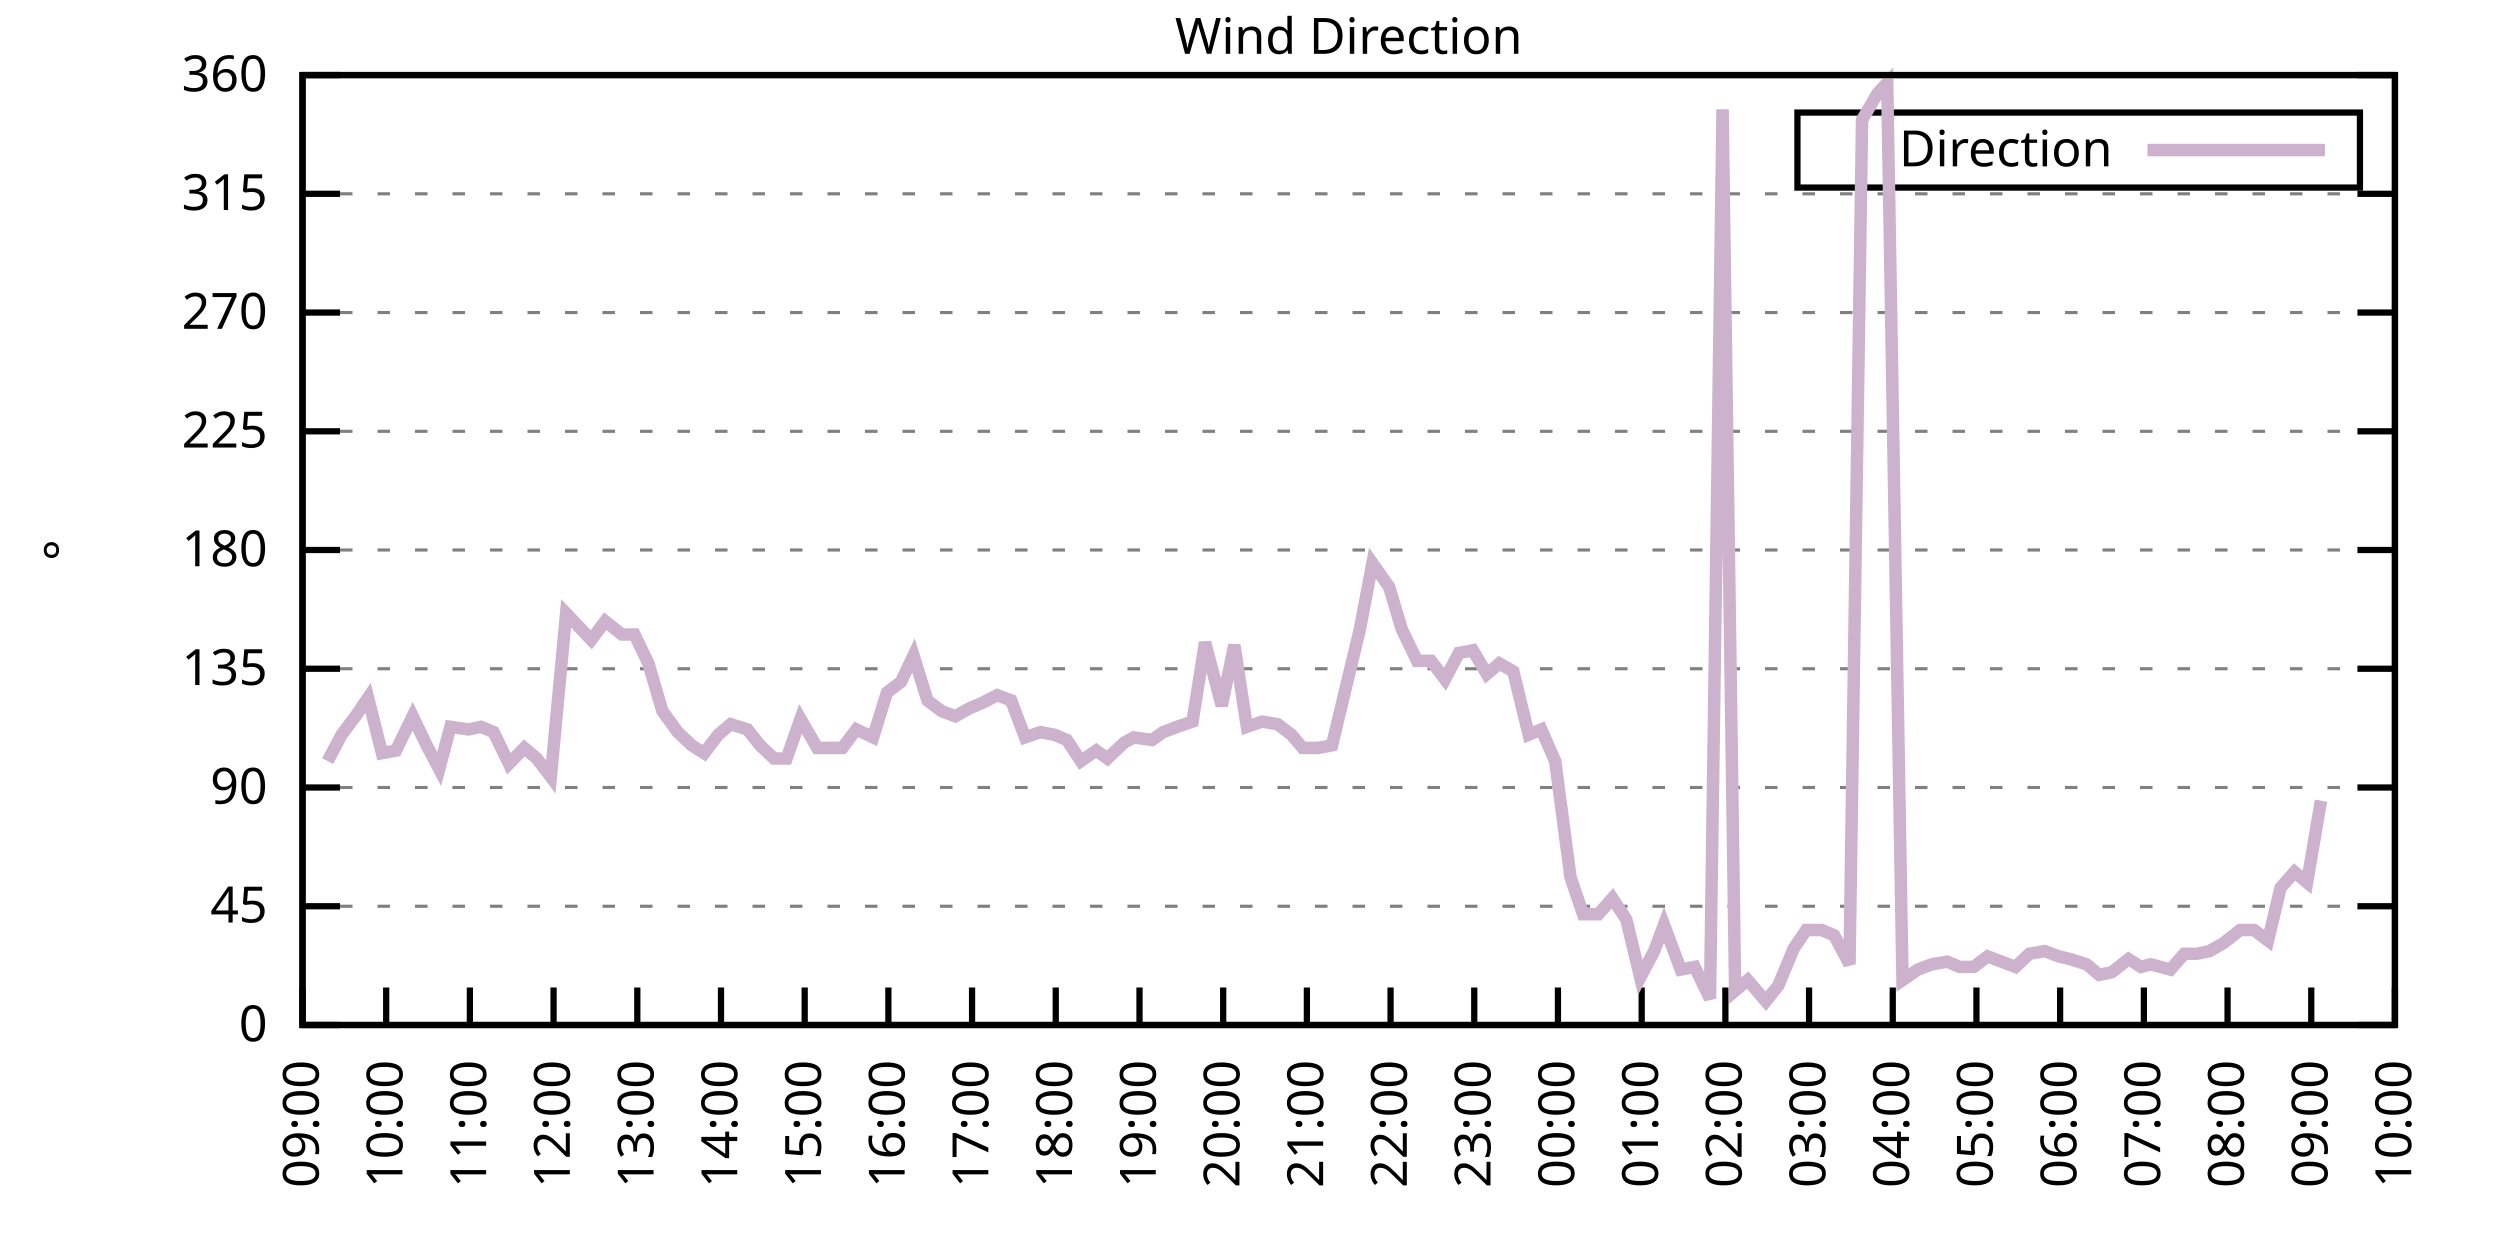
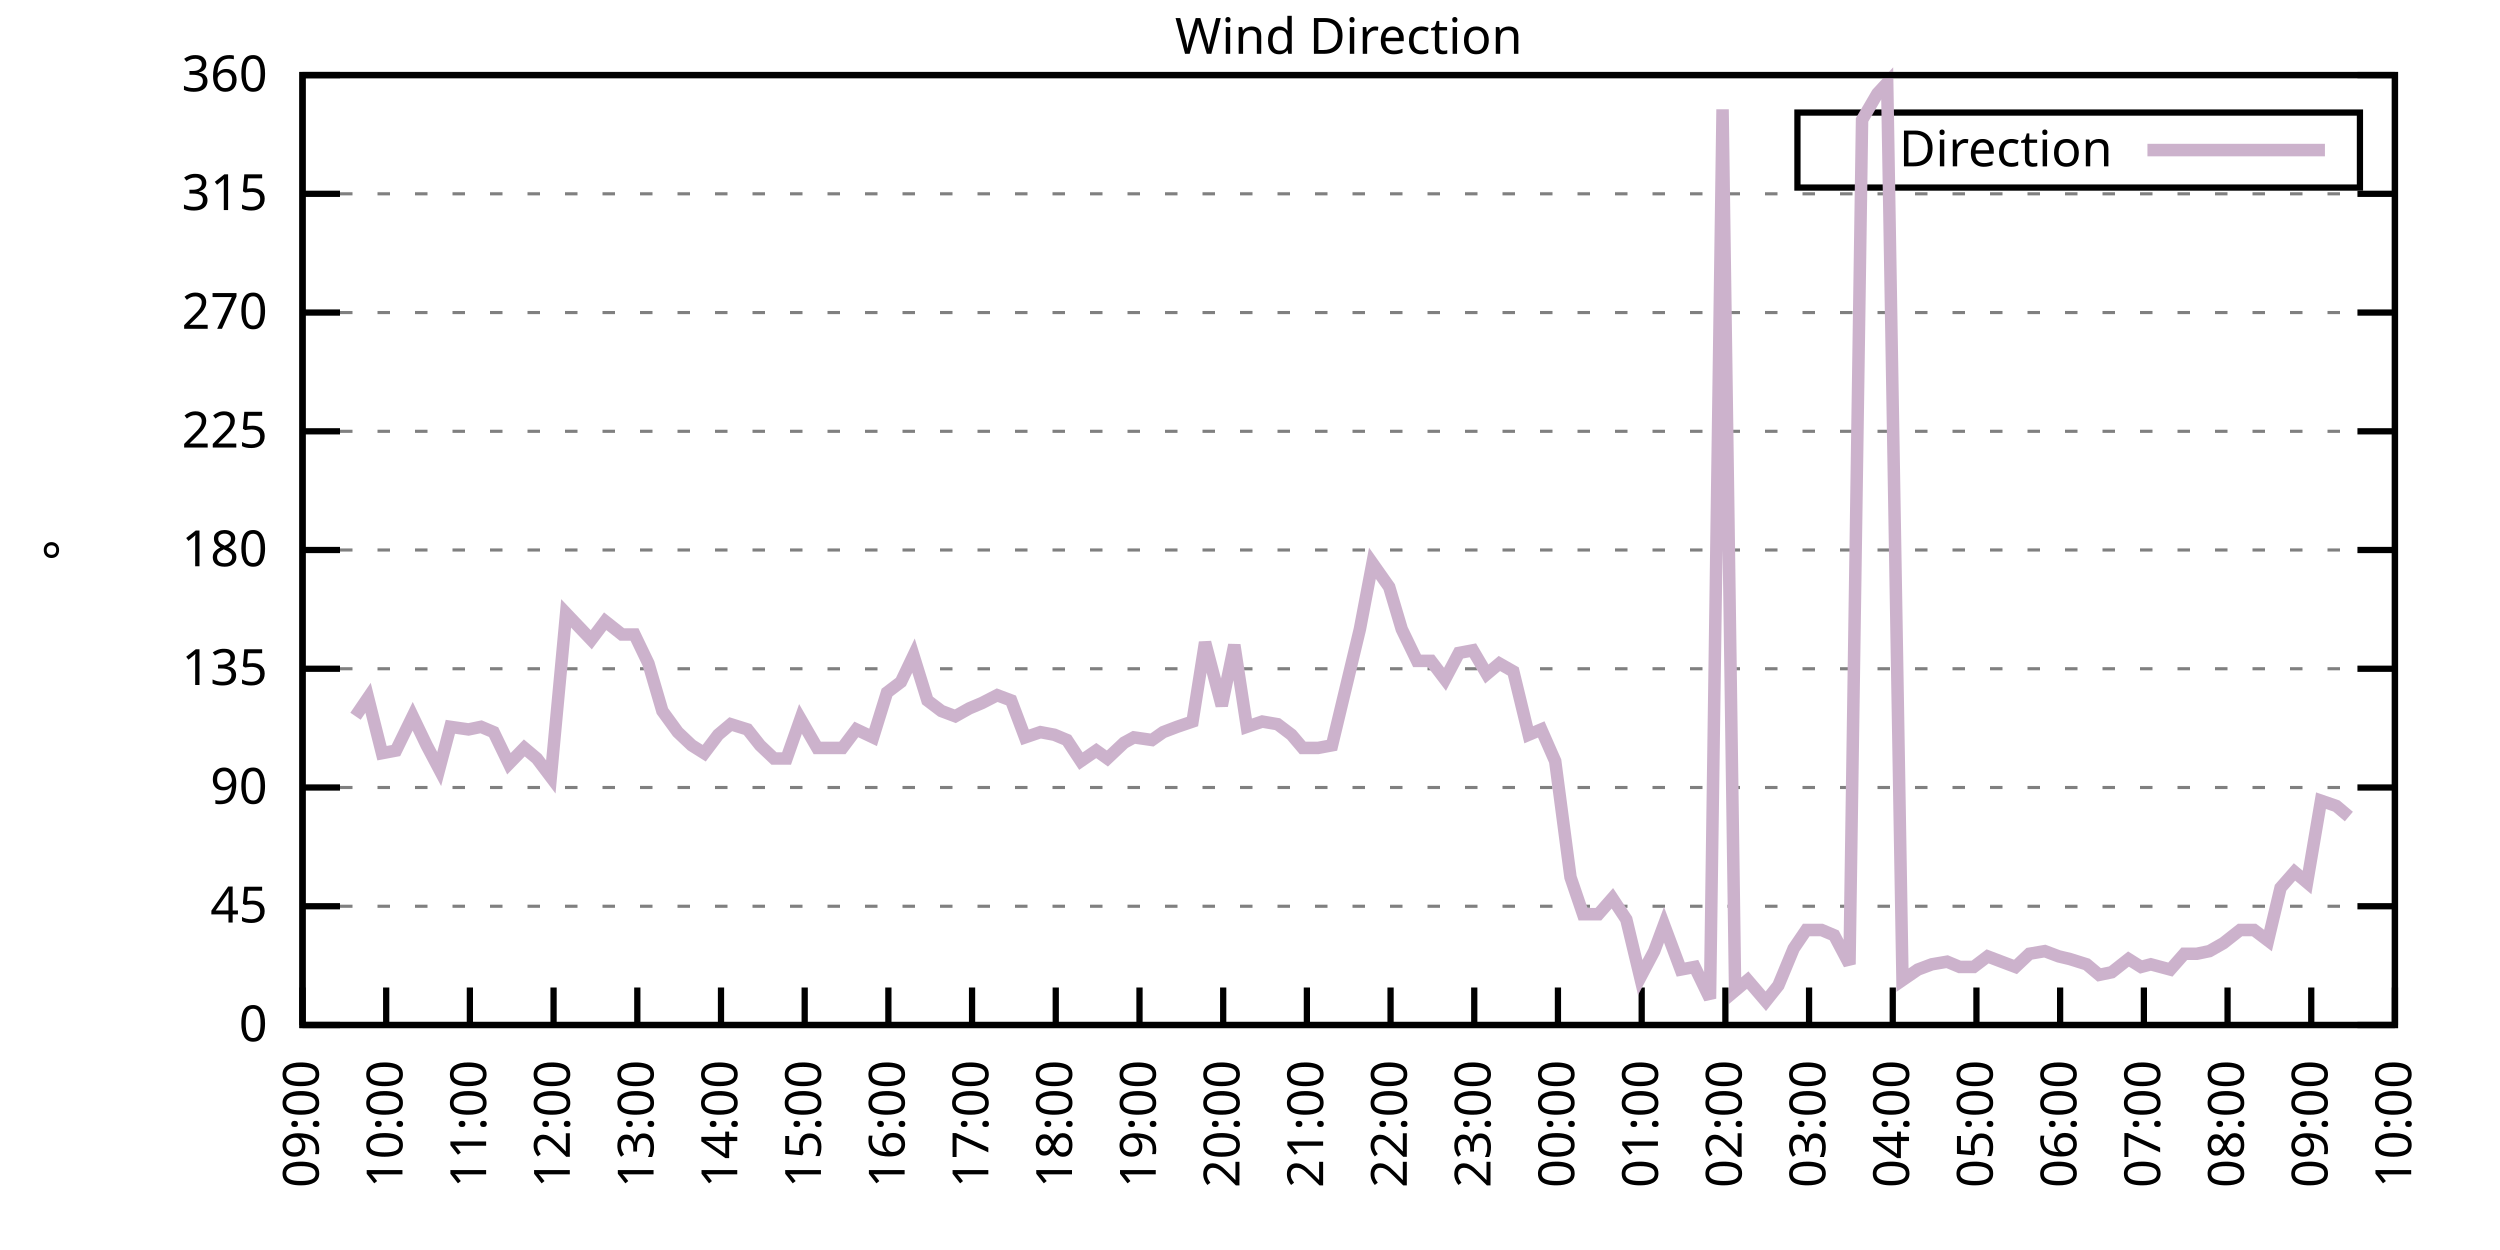
<svg xmlns="http://www.w3.org/2000/svg" xmlns:xlink="http://www.w3.org/1999/xlink" width="400" height="200" viewBox="0 0 400 200">
  <g id="gnuplot_canvas">
    <rect x="0" y="0" width="400" height="200" fill="none" />
    <defs>
      <circle id="gpDot" r="0.5" stroke-width="0.5" stroke="currentColor" />
      <path id="gpPt0" stroke-width="0.333" stroke="currentColor" d="M-1,0 h2 M0,-1 v2" />
      <path id="gpPt1" stroke-width="0.333" stroke="currentColor" d="M-1,-1 L1,1 M1,-1 L-1,1" />
      <path id="gpPt2" stroke-width="0.333" stroke="currentColor" d="M-1,0 L1,0 M0,-1 L0,1 M-1,-1 L1,1 M-1,1 L1,-1" />
      <rect id="gpPt3" stroke-width="0.333" stroke="currentColor" x="-1" y="-1" width="2" height="2" />
      <rect id="gpPt4" stroke-width="0.333" stroke="currentColor" fill="currentColor" x="-1" y="-1" width="2" height="2" />
      <circle id="gpPt5" stroke-width="0.333" stroke="currentColor" cx="0" cy="0" r="1" />
      <use xlink:href="#gpPt5" id="gpPt6" fill="currentColor" stroke="none" />
      <path id="gpPt7" stroke-width="0.333" stroke="currentColor" d="M0,-1.33 L-1.33,0.67 L1.33,0.67 z" />
      <use xlink:href="#gpPt7" id="gpPt8" fill="currentColor" stroke="none" />
      <use xlink:href="#gpPt7" id="gpPt9" stroke="currentColor" transform="rotate(180)" />
      <use xlink:href="#gpPt9" id="gpPt10" fill="currentColor" stroke="none" />
      <use xlink:href="#gpPt3" id="gpPt11" stroke="currentColor" transform="rotate(45)" />
      <use xlink:href="#gpPt11" id="gpPt12" fill="currentColor" stroke="none" />
      <path id="gpPt13" stroke-width="0.333" stroke="currentColor" d="M0,1.330 L1.265,0.411 L0.782,-1.067 L-0.782,-1.076 L-1.265,0.411 z" />
      <use xlink:href="#gpPt13" id="gpPt14" fill="currentColor" stroke="none" />
      <filter id="textbox" filterUnits="objectBoundingBox" x="0" y="0" height="1" width="1">
        <feFlood flood-color="white" flood-opacity="1" result="bgnd" />
        <feComposite in="SourceGraphic" in2="bgnd" operator="atop" />
      </filter>
      <filter id="greybox" filterUnits="objectBoundingBox" x="0" y="0" height="1" width="1">
        <feFlood flood-color="lightgrey" flood-opacity="1" result="grey" />
        <feComposite in="SourceGraphic" in2="grey" operator="atop" />
      </filter>
    </defs>
    <g fill="none" color="white" stroke="currentColor" stroke-width="1.00" stroke-linecap="butt" stroke-linejoin="miter">
</g>
    <g fill="none" color="black" stroke="currentColor" stroke-width="1.00" stroke-linecap="butt" stroke-linejoin="miter">
      <g stroke="none" shape-rendering="crispEdges">
        <polygon fill="rgb(255, 255, 255)" points="48.40,164.00 383.18,164.00 383.18,12.02 48.40,12.02 " />
      </g>
    </g>
    <g fill="none" color="black" stroke="currentColor" stroke-width="1.00" stroke-linecap="butt" stroke-linejoin="miter">
</g>
    <g fill="none" color="black" stroke="black" stroke-width="0.50" stroke-linecap="butt" stroke-linejoin="miter">
</g>
    <g fill="none" color="gray" stroke="currentColor" stroke-width="0.50" stroke-linecap="butt" stroke-linejoin="miter">
      <path stroke="gray" stroke-dasharray="2,4" class="gridline" d="M48.40,164.00 L383.19,164.00  " />
    </g>
    <g fill="none" color="gray" stroke="gray" stroke-width="1.00" stroke-linecap="butt" stroke-linejoin="miter">
</g>
    <g fill="none" color="black" stroke="currentColor" stroke-width="1.00" stroke-linecap="butt" stroke-linejoin="miter">
      <path stroke="black" d="M48.40,164.00 L54.40,164.00 M383.19,164.00 L377.19,164.00  " />
      <g transform="translate(42.80,166.60)" stroke="none" fill="black" font-family="Sans" font-size="8.00" text-anchor="end">
        <text>
          <tspan font-family="Sans"> 0</tspan>
        </text>
      </g>
    </g>
    <g fill="none" color="black" stroke="currentColor" stroke-width="1.00" stroke-linecap="butt" stroke-linejoin="miter">
</g>
    <g fill="none" color="black" stroke="black" stroke-width="0.50" stroke-linecap="butt" stroke-linejoin="miter">
</g>
    <g fill="none" color="gray" stroke="currentColor" stroke-width="0.50" stroke-linecap="butt" stroke-linejoin="miter">
      <path stroke="gray" stroke-dasharray="2,4" class="gridline" d="M48.40,145.00 L383.19,145.00  " />
    </g>
    <g fill="none" color="gray" stroke="gray" stroke-width="1.00" stroke-linecap="butt" stroke-linejoin="miter">
</g>
    <g fill="none" color="black" stroke="currentColor" stroke-width="1.00" stroke-linecap="butt" stroke-linejoin="miter">
      <path stroke="black" d="M48.40,145.00 L54.40,145.00 M383.19,145.00 L377.19,145.00  " />
      <g transform="translate(42.80,147.60)" stroke="none" fill="black" font-family="Sans" font-size="8.00" text-anchor="end">
        <text>
          <tspan font-family="Sans"> 45</tspan>
        </text>
      </g>
    </g>
    <g fill="none" color="black" stroke="currentColor" stroke-width="1.00" stroke-linecap="butt" stroke-linejoin="miter">
</g>
    <g fill="none" color="black" stroke="black" stroke-width="0.50" stroke-linecap="butt" stroke-linejoin="miter">
</g>
    <g fill="none" color="gray" stroke="currentColor" stroke-width="0.50" stroke-linecap="butt" stroke-linejoin="miter">
      <path stroke="gray" stroke-dasharray="2,4" class="gridline" d="M48.40,126.00 L383.19,126.00  " />
    </g>
    <g fill="none" color="gray" stroke="gray" stroke-width="1.00" stroke-linecap="butt" stroke-linejoin="miter">
</g>
    <g fill="none" color="black" stroke="currentColor" stroke-width="1.00" stroke-linecap="butt" stroke-linejoin="miter">
      <path stroke="black" d="M48.40,126.00 L54.40,126.00 M383.19,126.00 L377.19,126.00  " />
      <g transform="translate(42.80,128.60)" stroke="none" fill="black" font-family="Sans" font-size="8.00" text-anchor="end">
        <text>
          <tspan font-family="Sans"> 90</tspan>
        </text>
      </g>
    </g>
    <g fill="none" color="black" stroke="currentColor" stroke-width="1.00" stroke-linecap="butt" stroke-linejoin="miter">
</g>
    <g fill="none" color="black" stroke="black" stroke-width="0.50" stroke-linecap="butt" stroke-linejoin="miter">
</g>
    <g fill="none" color="gray" stroke="currentColor" stroke-width="0.50" stroke-linecap="butt" stroke-linejoin="miter">
      <path stroke="gray" stroke-dasharray="2,4" class="gridline" d="M48.40,107.00 L383.19,107.00  " />
    </g>
    <g fill="none" color="gray" stroke="gray" stroke-width="1.00" stroke-linecap="butt" stroke-linejoin="miter">
</g>
    <g fill="none" color="black" stroke="currentColor" stroke-width="1.00" stroke-linecap="butt" stroke-linejoin="miter">
      <path stroke="black" d="M48.40,107.00 L54.40,107.00 M383.19,107.00 L377.19,107.00  " />
      <g transform="translate(42.80,109.60)" stroke="none" fill="black" font-family="Sans" font-size="8.00" text-anchor="end">
        <text>
          <tspan font-family="Sans"> 135</tspan>
        </text>
      </g>
    </g>
    <g fill="none" color="black" stroke="currentColor" stroke-width="1.00" stroke-linecap="butt" stroke-linejoin="miter">
</g>
    <g fill="none" color="black" stroke="black" stroke-width="0.50" stroke-linecap="butt" stroke-linejoin="miter">
</g>
    <g fill="none" color="gray" stroke="currentColor" stroke-width="0.50" stroke-linecap="butt" stroke-linejoin="miter">
      <path stroke="gray" stroke-dasharray="2,4" class="gridline" d="M48.40,88.00 L383.19,88.00  " />
    </g>
    <g fill="none" color="gray" stroke="gray" stroke-width="1.00" stroke-linecap="butt" stroke-linejoin="miter">
</g>
    <g fill="none" color="black" stroke="currentColor" stroke-width="1.00" stroke-linecap="butt" stroke-linejoin="miter">
      <path stroke="black" d="M48.40,88.00 L54.40,88.00 M383.19,88.00 L377.19,88.00  " />
      <g transform="translate(42.80,90.60)" stroke="none" fill="black" font-family="Sans" font-size="8.00" text-anchor="end">
        <text>
          <tspan font-family="Sans"> 180</tspan>
        </text>
      </g>
    </g>
    <g fill="none" color="black" stroke="currentColor" stroke-width="1.00" stroke-linecap="butt" stroke-linejoin="miter">
</g>
    <g fill="none" color="black" stroke="black" stroke-width="0.50" stroke-linecap="butt" stroke-linejoin="miter">
</g>
    <g fill="none" color="gray" stroke="currentColor" stroke-width="0.50" stroke-linecap="butt" stroke-linejoin="miter">
      <path stroke="gray" stroke-dasharray="2,4" class="gridline" d="M48.40,69.01 L383.19,69.01  " />
    </g>
    <g fill="none" color="gray" stroke="gray" stroke-width="1.00" stroke-linecap="butt" stroke-linejoin="miter">
</g>
    <g fill="none" color="black" stroke="currentColor" stroke-width="1.00" stroke-linecap="butt" stroke-linejoin="miter">
      <path stroke="black" d="M48.40,69.01 L54.40,69.01 M383.19,69.01 L377.19,69.01  " />
      <g transform="translate(42.80,71.61)" stroke="none" fill="black" font-family="Sans" font-size="8.00" text-anchor="end">
        <text>
          <tspan font-family="Sans"> 225</tspan>
        </text>
      </g>
    </g>
    <g fill="none" color="black" stroke="currentColor" stroke-width="1.00" stroke-linecap="butt" stroke-linejoin="miter">
</g>
    <g fill="none" color="black" stroke="black" stroke-width="0.50" stroke-linecap="butt" stroke-linejoin="miter">
</g>
    <g fill="none" color="gray" stroke="currentColor" stroke-width="0.50" stroke-linecap="butt" stroke-linejoin="miter">
      <path stroke="gray" stroke-dasharray="2,4" class="gridline" d="M48.40,50.01 L383.19,50.01  " />
    </g>
    <g fill="none" color="gray" stroke="gray" stroke-width="1.00" stroke-linecap="butt" stroke-linejoin="miter">
</g>
    <g fill="none" color="black" stroke="currentColor" stroke-width="1.00" stroke-linecap="butt" stroke-linejoin="miter">
      <path stroke="black" d="M48.40,50.01 L54.40,50.01 M383.19,50.01 L377.19,50.01  " />
      <g transform="translate(42.80,52.61)" stroke="none" fill="black" font-family="Sans" font-size="8.00" text-anchor="end">
        <text>
          <tspan font-family="Sans"> 270</tspan>
        </text>
      </g>
    </g>
    <g fill="none" color="black" stroke="currentColor" stroke-width="1.00" stroke-linecap="butt" stroke-linejoin="miter">
</g>
    <g fill="none" color="black" stroke="black" stroke-width="0.50" stroke-linecap="butt" stroke-linejoin="miter">
</g>
    <g fill="none" color="gray" stroke="currentColor" stroke-width="0.50" stroke-linecap="butt" stroke-linejoin="miter">
      <path stroke="gray" stroke-dasharray="2,4" class="gridline" d="M48.40,31.01 L383.19,31.01  " />
    </g>
    <g fill="none" color="gray" stroke="gray" stroke-width="1.00" stroke-linecap="butt" stroke-linejoin="miter">
</g>
    <g fill="none" color="black" stroke="currentColor" stroke-width="1.00" stroke-linecap="butt" stroke-linejoin="miter">
      <path stroke="black" d="M48.40,31.01 L54.40,31.01 M383.19,31.01 L377.19,31.01  " />
      <g transform="translate(42.80,33.61)" stroke="none" fill="black" font-family="Sans" font-size="8.00" text-anchor="end">
        <text>
          <tspan font-family="Sans"> 315</tspan>
        </text>
      </g>
    </g>
    <g fill="none" color="black" stroke="currentColor" stroke-width="1.00" stroke-linecap="butt" stroke-linejoin="miter">
</g>
    <g fill="none" color="black" stroke="black" stroke-width="0.50" stroke-linecap="butt" stroke-linejoin="miter">
</g>
    <g fill="none" color="gray" stroke="currentColor" stroke-width="0.50" stroke-linecap="butt" stroke-linejoin="miter">
      <path stroke="gray" stroke-dasharray="2,4" class="gridline" d="M48.40,12.01 L383.19,12.01  " />
    </g>
    <g fill="none" color="gray" stroke="gray" stroke-width="1.00" stroke-linecap="butt" stroke-linejoin="miter">
</g>
    <g fill="none" color="black" stroke="currentColor" stroke-width="1.00" stroke-linecap="butt" stroke-linejoin="miter">
      <path stroke="black" d="M48.40,12.01 L54.40,12.01 M383.19,12.01 L377.19,12.01  " />
      <g transform="translate(42.80,14.61)" stroke="none" fill="black" font-family="Sans" font-size="8.00" text-anchor="end">
        <text>
          <tspan font-family="Sans"> 360</tspan>
        </text>
      </g>
    </g>
    <g fill="none" color="black" stroke="currentColor" stroke-width="1.00" stroke-linecap="butt" stroke-linejoin="miter">
      <path stroke="black" d="M48.40,164.00 L48.40,158.00  " />
      <g transform="translate(51.00,169.60) rotate(270.00)" stroke="none" fill="black" font-family="Sans" font-size="8.00" text-anchor="end">
        <text>
          <tspan font-family="Sans">09:00</tspan>
        </text>
      </g>
    </g>
    <g fill="none" color="black" stroke="currentColor" stroke-width="1.00" stroke-linecap="butt" stroke-linejoin="miter">
      <path stroke="black" d="M61.79,164.00 L61.79,158.00  " />
      <g transform="translate(64.39,169.60) rotate(270.00)" stroke="none" fill="black" font-family="Sans" font-size="8.00" text-anchor="end">
        <text>
          <tspan font-family="Sans">10:00</tspan>
        </text>
      </g>
    </g>
    <g fill="none" color="black" stroke="currentColor" stroke-width="1.00" stroke-linecap="butt" stroke-linejoin="miter">
      <path stroke="black" d="M75.18,164.00 L75.18,158.00  " />
      <g transform="translate(77.78,169.60) rotate(270.00)" stroke="none" fill="black" font-family="Sans" font-size="8.00" text-anchor="end">
        <text>
          <tspan font-family="Sans">11:00</tspan>
        </text>
      </g>
    </g>
    <g fill="none" color="black" stroke="currentColor" stroke-width="1.00" stroke-linecap="butt" stroke-linejoin="miter">
      <path stroke="black" d="M88.57,164.00 L88.57,158.00  " />
      <g transform="translate(91.17,169.60) rotate(270.00)" stroke="none" fill="black" font-family="Sans" font-size="8.00" text-anchor="end">
        <text>
          <tspan font-family="Sans">12:00</tspan>
        </text>
      </g>
    </g>
    <g fill="none" color="black" stroke="currentColor" stroke-width="1.00" stroke-linecap="butt" stroke-linejoin="miter">
      <path stroke="black" d="M101.97,164.00 L101.97,158.00  " />
      <g transform="translate(104.57,169.60) rotate(270.00)" stroke="none" fill="black" font-family="Sans" font-size="8.00" text-anchor="end">
        <text>
          <tspan font-family="Sans">13:00</tspan>
        </text>
      </g>
    </g>
    <g fill="none" color="black" stroke="currentColor" stroke-width="1.00" stroke-linecap="butt" stroke-linejoin="miter">
      <path stroke="black" d="M115.36,164.00 L115.36,158.00  " />
      <g transform="translate(117.96,169.60) rotate(270.00)" stroke="none" fill="black" font-family="Sans" font-size="8.00" text-anchor="end">
        <text>
          <tspan font-family="Sans">14:00</tspan>
        </text>
      </g>
    </g>
    <g fill="none" color="black" stroke="currentColor" stroke-width="1.00" stroke-linecap="butt" stroke-linejoin="miter">
      <path stroke="black" d="M128.75,164.00 L128.75,158.00  " />
      <g transform="translate(131.35,169.60) rotate(270.00)" stroke="none" fill="black" font-family="Sans" font-size="8.00" text-anchor="end">
        <text>
          <tspan font-family="Sans">15:00</tspan>
        </text>
      </g>
    </g>
    <g fill="none" color="black" stroke="currentColor" stroke-width="1.00" stroke-linecap="butt" stroke-linejoin="miter">
      <path stroke="black" d="M142.14,164.00 L142.14,158.00  " />
      <g transform="translate(144.74,169.60) rotate(270.00)" stroke="none" fill="black" font-family="Sans" font-size="8.00" text-anchor="end">
        <text>
          <tspan font-family="Sans">16:00</tspan>
        </text>
      </g>
    </g>
    <g fill="none" color="black" stroke="currentColor" stroke-width="1.00" stroke-linecap="butt" stroke-linejoin="miter">
      <path stroke="black" d="M155.53,164.00 L155.53,158.00  " />
      <g transform="translate(158.13,169.60) rotate(270.00)" stroke="none" fill="black" font-family="Sans" font-size="8.00" text-anchor="end">
        <text>
          <tspan font-family="Sans">17:00</tspan>
        </text>
      </g>
    </g>
    <g fill="none" color="black" stroke="currentColor" stroke-width="1.00" stroke-linecap="butt" stroke-linejoin="miter">
      <path stroke="black" d="M168.92,164.00 L168.92,158.00  " />
      <g transform="translate(171.52,169.60) rotate(270.00)" stroke="none" fill="black" font-family="Sans" font-size="8.00" text-anchor="end">
        <text>
          <tspan font-family="Sans">18:00</tspan>
        </text>
      </g>
    </g>
    <g fill="none" color="black" stroke="currentColor" stroke-width="1.00" stroke-linecap="butt" stroke-linejoin="miter">
      <path stroke="black" d="M182.32,164.00 L182.32,158.00  " />
      <g transform="translate(184.92,169.60) rotate(270.00)" stroke="none" fill="black" font-family="Sans" font-size="8.00" text-anchor="end">
        <text>
          <tspan font-family="Sans">19:00</tspan>
        </text>
      </g>
    </g>
    <g fill="none" color="black" stroke="currentColor" stroke-width="1.00" stroke-linecap="butt" stroke-linejoin="miter">
      <path stroke="black" d="M195.71,164.00 L195.71,158.00  " />
      <g transform="translate(198.31,169.60) rotate(270.00)" stroke="none" fill="black" font-family="Sans" font-size="8.00" text-anchor="end">
        <text>
          <tspan font-family="Sans">20:00</tspan>
        </text>
      </g>
    </g>
    <g fill="none" color="black" stroke="currentColor" stroke-width="1.00" stroke-linecap="butt" stroke-linejoin="miter">
      <path stroke="black" d="M209.10,164.00 L209.10,158.00  " />
      <g transform="translate(211.70,169.60) rotate(270.00)" stroke="none" fill="black" font-family="Sans" font-size="8.00" text-anchor="end">
        <text>
          <tspan font-family="Sans">21:00</tspan>
        </text>
      </g>
    </g>
    <g fill="none" color="black" stroke="currentColor" stroke-width="1.00" stroke-linecap="butt" stroke-linejoin="miter">
      <path stroke="black" d="M222.49,164.00 L222.49,158.00  " />
      <g transform="translate(225.09,169.60) rotate(270.00)" stroke="none" fill="black" font-family="Sans" font-size="8.00" text-anchor="end">
        <text>
          <tspan font-family="Sans">22:00</tspan>
        </text>
      </g>
    </g>
    <g fill="none" color="black" stroke="currentColor" stroke-width="1.00" stroke-linecap="butt" stroke-linejoin="miter">
      <path stroke="black" d="M235.88,164.00 L235.88,158.00  " />
      <g transform="translate(238.48,169.60) rotate(270.00)" stroke="none" fill="black" font-family="Sans" font-size="8.00" text-anchor="end">
        <text>
          <tspan font-family="Sans">23:00</tspan>
        </text>
      </g>
    </g>
    <g fill="none" color="black" stroke="currentColor" stroke-width="1.00" stroke-linecap="butt" stroke-linejoin="miter">
      <path stroke="black" d="M249.27,164.00 L249.27,158.00  " />
      <g transform="translate(251.87,169.60) rotate(270.00)" stroke="none" fill="black" font-family="Sans" font-size="8.00" text-anchor="end">
        <text>
          <tspan font-family="Sans">00:00</tspan>
        </text>
      </g>
    </g>
    <g fill="none" color="black" stroke="currentColor" stroke-width="1.00" stroke-linecap="butt" stroke-linejoin="miter">
      <path stroke="black" d="M262.67,164.00 L262.67,158.00  " />
      <g transform="translate(265.27,169.60) rotate(270.00)" stroke="none" fill="black" font-family="Sans" font-size="8.00" text-anchor="end">
        <text>
          <tspan font-family="Sans">01:00</tspan>
        </text>
      </g>
    </g>
    <g fill="none" color="black" stroke="currentColor" stroke-width="1.00" stroke-linecap="butt" stroke-linejoin="miter">
      <path stroke="black" d="M276.06,164.00 L276.06,158.00  " />
      <g transform="translate(278.66,169.60) rotate(270.00)" stroke="none" fill="black" font-family="Sans" font-size="8.00" text-anchor="end">
        <text>
          <tspan font-family="Sans">02:00</tspan>
        </text>
      </g>
    </g>
    <g fill="none" color="black" stroke="currentColor" stroke-width="1.00" stroke-linecap="butt" stroke-linejoin="miter">
      <path stroke="black" d="M289.45,164.00 L289.45,158.00  " />
      <g transform="translate(292.05,169.60) rotate(270.00)" stroke="none" fill="black" font-family="Sans" font-size="8.00" text-anchor="end">
        <text>
          <tspan font-family="Sans">03:00</tspan>
        </text>
      </g>
    </g>
    <g fill="none" color="black" stroke="currentColor" stroke-width="1.00" stroke-linecap="butt" stroke-linejoin="miter">
      <path stroke="black" d="M302.84,164.00 L302.84,158.00  " />
      <g transform="translate(305.44,169.60) rotate(270.00)" stroke="none" fill="black" font-family="Sans" font-size="8.00" text-anchor="end">
        <text>
          <tspan font-family="Sans">04:00</tspan>
        </text>
      </g>
    </g>
    <g fill="none" color="black" stroke="currentColor" stroke-width="1.00" stroke-linecap="butt" stroke-linejoin="miter">
      <path stroke="black" d="M316.23,164.00 L316.23,158.00  " />
      <g transform="translate(318.83,169.60) rotate(270.00)" stroke="none" fill="black" font-family="Sans" font-size="8.00" text-anchor="end">
        <text>
          <tspan font-family="Sans">05:00</tspan>
        </text>
      </g>
    </g>
    <g fill="none" color="black" stroke="currentColor" stroke-width="1.00" stroke-linecap="butt" stroke-linejoin="miter">
      <path stroke="black" d="M329.62,164.00 L329.62,158.00  " />
      <g transform="translate(332.22,169.60) rotate(270.00)" stroke="none" fill="black" font-family="Sans" font-size="8.00" text-anchor="end">
        <text>
          <tspan font-family="Sans">06:00</tspan>
        </text>
      </g>
    </g>
    <g fill="none" color="black" stroke="currentColor" stroke-width="1.00" stroke-linecap="butt" stroke-linejoin="miter">
      <path stroke="black" d="M343.02,164.00 L343.02,158.00  " />
      <g transform="translate(345.62,169.60) rotate(270.00)" stroke="none" fill="black" font-family="Sans" font-size="8.00" text-anchor="end">
        <text>
          <tspan font-family="Sans">07:00</tspan>
        </text>
      </g>
    </g>
    <g fill="none" color="black" stroke="currentColor" stroke-width="1.00" stroke-linecap="butt" stroke-linejoin="miter">
      <path stroke="black" d="M356.41,164.00 L356.41,158.00  " />
      <g transform="translate(359.01,169.60) rotate(270.00)" stroke="none" fill="black" font-family="Sans" font-size="8.00" text-anchor="end">
        <text>
          <tspan font-family="Sans">08:00</tspan>
        </text>
      </g>
    </g>
    <g fill="none" color="black" stroke="currentColor" stroke-width="1.00" stroke-linecap="butt" stroke-linejoin="miter">
      <path stroke="black" d="M369.80,164.00 L369.80,158.00  " />
      <g transform="translate(372.40,169.60) rotate(270.00)" stroke="none" fill="black" font-family="Sans" font-size="8.00" text-anchor="end">
        <text>
          <tspan font-family="Sans">09:00</tspan>
        </text>
      </g>
    </g>
    <g fill="none" color="black" stroke="currentColor" stroke-width="1.00" stroke-linecap="butt" stroke-linejoin="miter">
      <path stroke="black" d="M383.19,164.00 L383.19,158.00  " />
      <g transform="translate(385.79,169.60) rotate(270.00)" stroke="none" fill="black" font-family="Sans" font-size="8.00" text-anchor="end">
        <text>
          <tspan font-family="Sans">10:00</tspan>
        </text>
      </g>
    </g>
    <g fill="none" color="black" stroke="currentColor" stroke-width="1.00" stroke-linecap="butt" stroke-linejoin="miter">
</g>
    <g fill="none" color="black" stroke="currentColor" stroke-width="1.00" stroke-linecap="butt" stroke-linejoin="miter">
      <path stroke="black" d="M48.40,12.01 L48.40,164.00 L383.19,164.00 L383.19,12.01 L48.40,12.01 Z  " />
    </g>
    <g fill="none" color="black" stroke="currentColor" stroke-width="1.00" stroke-linecap="butt" stroke-linejoin="miter">
</g>
    <g fill="none" color="black" stroke="currentColor" stroke-width="1.00" stroke-linecap="butt" stroke-linejoin="miter">
      <path stroke="black" d="M287.59,30.01 L287.59,18.01 L377.59,18.01 L377.59,30.01 L287.59,30.01 Z  " />
    </g>
    <g id="Wind_direction_plot_1">
      <g fill="none" color="white" stroke="black" stroke-width="2.00" stroke-linecap="butt" stroke-linejoin="miter">
</g>
      <g fill="none" color="black" stroke="currentColor" stroke-width="2.00" stroke-linecap="butt" stroke-linejoin="miter">
        <g transform="translate(337.99,26.61)" stroke="none" fill="black" font-family="Sans" font-size="8.00" text-anchor="end">
          <text>
            <tspan font-family="Sans">Direction</tspan>
          </text>
        </g>
      </g>
      <g fill="none" color="black" stroke="currentColor" stroke-width="2.00" stroke-linecap="butt" stroke-linejoin="miter">
-         <path stroke="rgb(204, 178, 204)" d="M343.59,24.01 L371.99,24.01 M52.42,121.78 L54.65,117.56 L56.88,114.60 L58.89,111.65 L61.12,120.51 L63.35,120.09   L66.03,114.60 L68.26,119.25 L70.27,123.05 L72.06,116.29 L74.96,116.71 L76.97,116.29 L78.98,117.14 L81.43,122.20   L83.89,119.67 L85.90,121.36 L88.13,124.31 L90.58,98.14 L94.60,102.36 L96.83,99.40 L99.51,101.52 L101.52,101.52   L103.75,106.16 L105.98,113.76 L108.44,117.14 L110.67,119.25 L112.68,120.51 L114.91,117.56 L116.92,115.87 L119.60,116.71   L121.61,119.25 L123.84,121.36 L125.85,121.36 L128.08,115.03 L130.76,119.67 L132.77,119.67 L134.78,119.67 L137.01,116.71   L139.69,117.98 L141.92,110.80 L144.15,109.11 L146.16,104.89 L148.39,112.07 L150.62,113.76 L152.85,114.60 L155.09,113.34   L157.10,112.49 L159.55,111.23 L161.78,112.07 L164.01,117.98 L166.47,117.14 L168.70,117.56 L170.71,118.40 L172.94,121.78   L175.40,120.09 L177.18,121.36 L179.86,118.83 L181.42,117.98 L184.32,118.40 L186.11,117.14 L188.34,116.29 L190.80,115.45   L192.81,102.78 L195.48,112.91 L197.49,103.20 L199.50,116.29 L201.96,115.45 L204.41,115.87 L206.64,117.56 L208.43,119.67   L210.88,119.67 L213.12,119.25 L215.35,109.96 L217.58,100.67 L219.59,90.12 L222.27,93.92 L224.28,100.67 L226.73,105.74   L228.96,105.74 L231.20,108.69 L233.43,104.47 L235.66,104.05 L237.89,107.85 L239.90,106.16 L242.13,107.43 L244.59,117.56   L246.60,116.71 L248.83,121.78 L251.28,140.36 L253.29,146.27 L255.75,146.27 L257.98,143.73 L260.21,147.11 L262.44,156.40   L264.67,152.18 L266.24,147.96 L268.92,155.13 L271.15,154.71 L273.60,159.78 L275.61,17.50 L277.62,158.51 L279.63,156.82   L282.53,160.20 L284.54,157.67 L286.99,151.76 L289.00,148.80 L291.46,148.80 L293.47,149.65 L295.92,154.29 L297.93,19.19   L300.39,14.97 L301.95,13.28 L304.40,156.82 L306.86,155.13 L309.09,154.29 L311.54,153.87 L313.55,154.71 L315.79,154.71   L318.02,153.02 L320.25,153.87 L322.48,154.71 L324.71,152.60 L327.17,152.18 L329.40,153.02 L331.19,153.45 L333.86,154.29   L335.87,155.98 L337.88,155.56 L340.56,153.45 L342.57,154.71 L344.13,154.29 L347.26,155.13 L349.49,152.60 L351.50,152.60   L353.51,152.18 L355.74,150.91 L358.42,148.80 L360.65,148.80 L362.88,150.49 L364.89,142.05 L367.12,139.51 L369.13,141.20   L371.36,128.11  " />
+         <path stroke="rgb(204, 178, 204)" d="M343.59,24.01 L371.99,24.01 M56.88,114.60 L58.89,111.65 L61.12,120.51 L63.35,120.09 L66.03,114.60 L68.26,119.25   L70.27,123.05 L72.06,116.29 L74.96,116.71 L76.97,116.29 L78.98,117.14 L81.43,122.20 L83.89,119.67 L85.90,121.36   L88.13,124.31 L90.58,98.14 L94.60,102.36 L96.83,99.40 L99.51,101.52 L101.52,101.52 L103.75,106.16 L105.98,113.76   L108.44,117.14 L110.67,119.25 L112.68,120.51 L114.91,117.56 L116.92,115.87 L119.60,116.71 L121.61,119.25 L123.84,121.36   L125.85,121.36 L128.08,115.03 L130.76,119.67 L132.77,119.67 L134.78,119.67 L137.01,116.71 L139.69,117.98 L141.92,110.80   L144.15,109.11 L146.16,104.89 L148.39,112.07 L150.62,113.76 L152.85,114.60 L155.09,113.34 L157.10,112.49 L159.55,111.23   L161.78,112.07 L164.01,117.98 L166.47,117.14 L168.70,117.56 L170.71,118.40 L172.94,121.78 L175.40,120.09 L177.18,121.36   L179.86,118.83 L181.42,117.98 L184.32,118.40 L186.11,117.14 L188.34,116.29 L190.80,115.45 L192.81,102.78 L195.48,112.91   L197.49,103.20 L199.50,116.29 L201.96,115.45 L204.41,115.87 L206.64,117.56 L208.43,119.67 L210.88,119.67 L213.12,119.25   L215.35,109.96 L217.58,100.67 L219.59,90.12 L222.27,93.92 L224.28,100.67 L226.73,105.74 L228.96,105.74 L231.20,108.69   L233.43,104.47 L235.66,104.05 L237.89,107.85 L239.90,106.16 L242.13,107.43 L244.59,117.56 L246.60,116.71 L248.83,121.78   L251.28,140.36 L253.29,146.27 L255.75,146.27 L257.98,143.73 L260.21,147.11 L262.44,156.40 L264.67,152.18 L266.24,147.96   L268.92,155.13 L271.15,154.71 L273.60,159.78 L275.61,17.50 L277.62,158.51 L279.63,156.82 L282.53,160.20 L284.54,157.67   L286.99,151.76 L289.00,148.80 L291.46,148.80 L293.47,149.65 L295.92,154.29 L297.93,19.19 L300.39,14.97 L301.95,13.28   L304.40,156.82 L306.86,155.13 L309.09,154.29 L311.54,153.87 L313.55,154.71 L315.79,154.71 L318.02,153.02 L320.25,153.87   L322.48,154.71 L324.71,152.60 L327.17,152.18 L329.40,153.02 L331.19,153.45 L333.86,154.29 L335.87,155.98 L337.88,155.56   L340.56,153.45 L342.57,154.71 L344.13,154.29 L347.26,155.13 L349.49,152.60 L351.50,152.60 L353.51,152.18 L355.74,150.91   L358.42,148.80 L360.65,148.80 L362.88,150.49 L364.89,142.05 L367.12,139.51 L369.13,141.20 L371.36,128.11 L373.82,128.96   L375.82,130.65  " />
      </g>
    </g>
    <g fill="none" color="black" stroke="currentColor" stroke-width="2.00" stroke-linecap="butt" stroke-linejoin="miter">
</g>
    <g fill="none" color="black" stroke="black" stroke-width="1.00" stroke-linecap="butt" stroke-linejoin="miter">
</g>
    <g fill="none" color="black" stroke="currentColor" stroke-width="1.00" stroke-linecap="butt" stroke-linejoin="miter">
      <path stroke="black" d="M48.40,12.01 L48.40,164.00 L383.19,164.00 L383.19,12.01 L48.40,12.01 Z  " />
      <g transform="translate(12.80,88.01) rotate(270.00)" stroke="none" fill="black" font-family="Sans" font-size="8.00" text-anchor="middle">
        <text>
          <tspan font-family="Sans">°</tspan>
        </text>
      </g>
    </g>
    <g fill="none" color="black" stroke="currentColor" stroke-width="1.00" stroke-linecap="butt" stroke-linejoin="miter">
</g>
    <g fill="none" color="black" stroke="currentColor" stroke-width="1.00" stroke-linecap="butt" stroke-linejoin="miter">
      <g transform="translate(215.79,8.61)" stroke="none" fill="black" font-family="Sans" font-size="8.00" text-anchor="middle">
        <text>
          <tspan font-family="Sans">Wind Direction</tspan>
        </text>
      </g>
    </g>
    <g fill="none" color="black" stroke="currentColor" stroke-width="1.00" stroke-linecap="butt" stroke-linejoin="miter">
</g>
  </g>
</svg>
